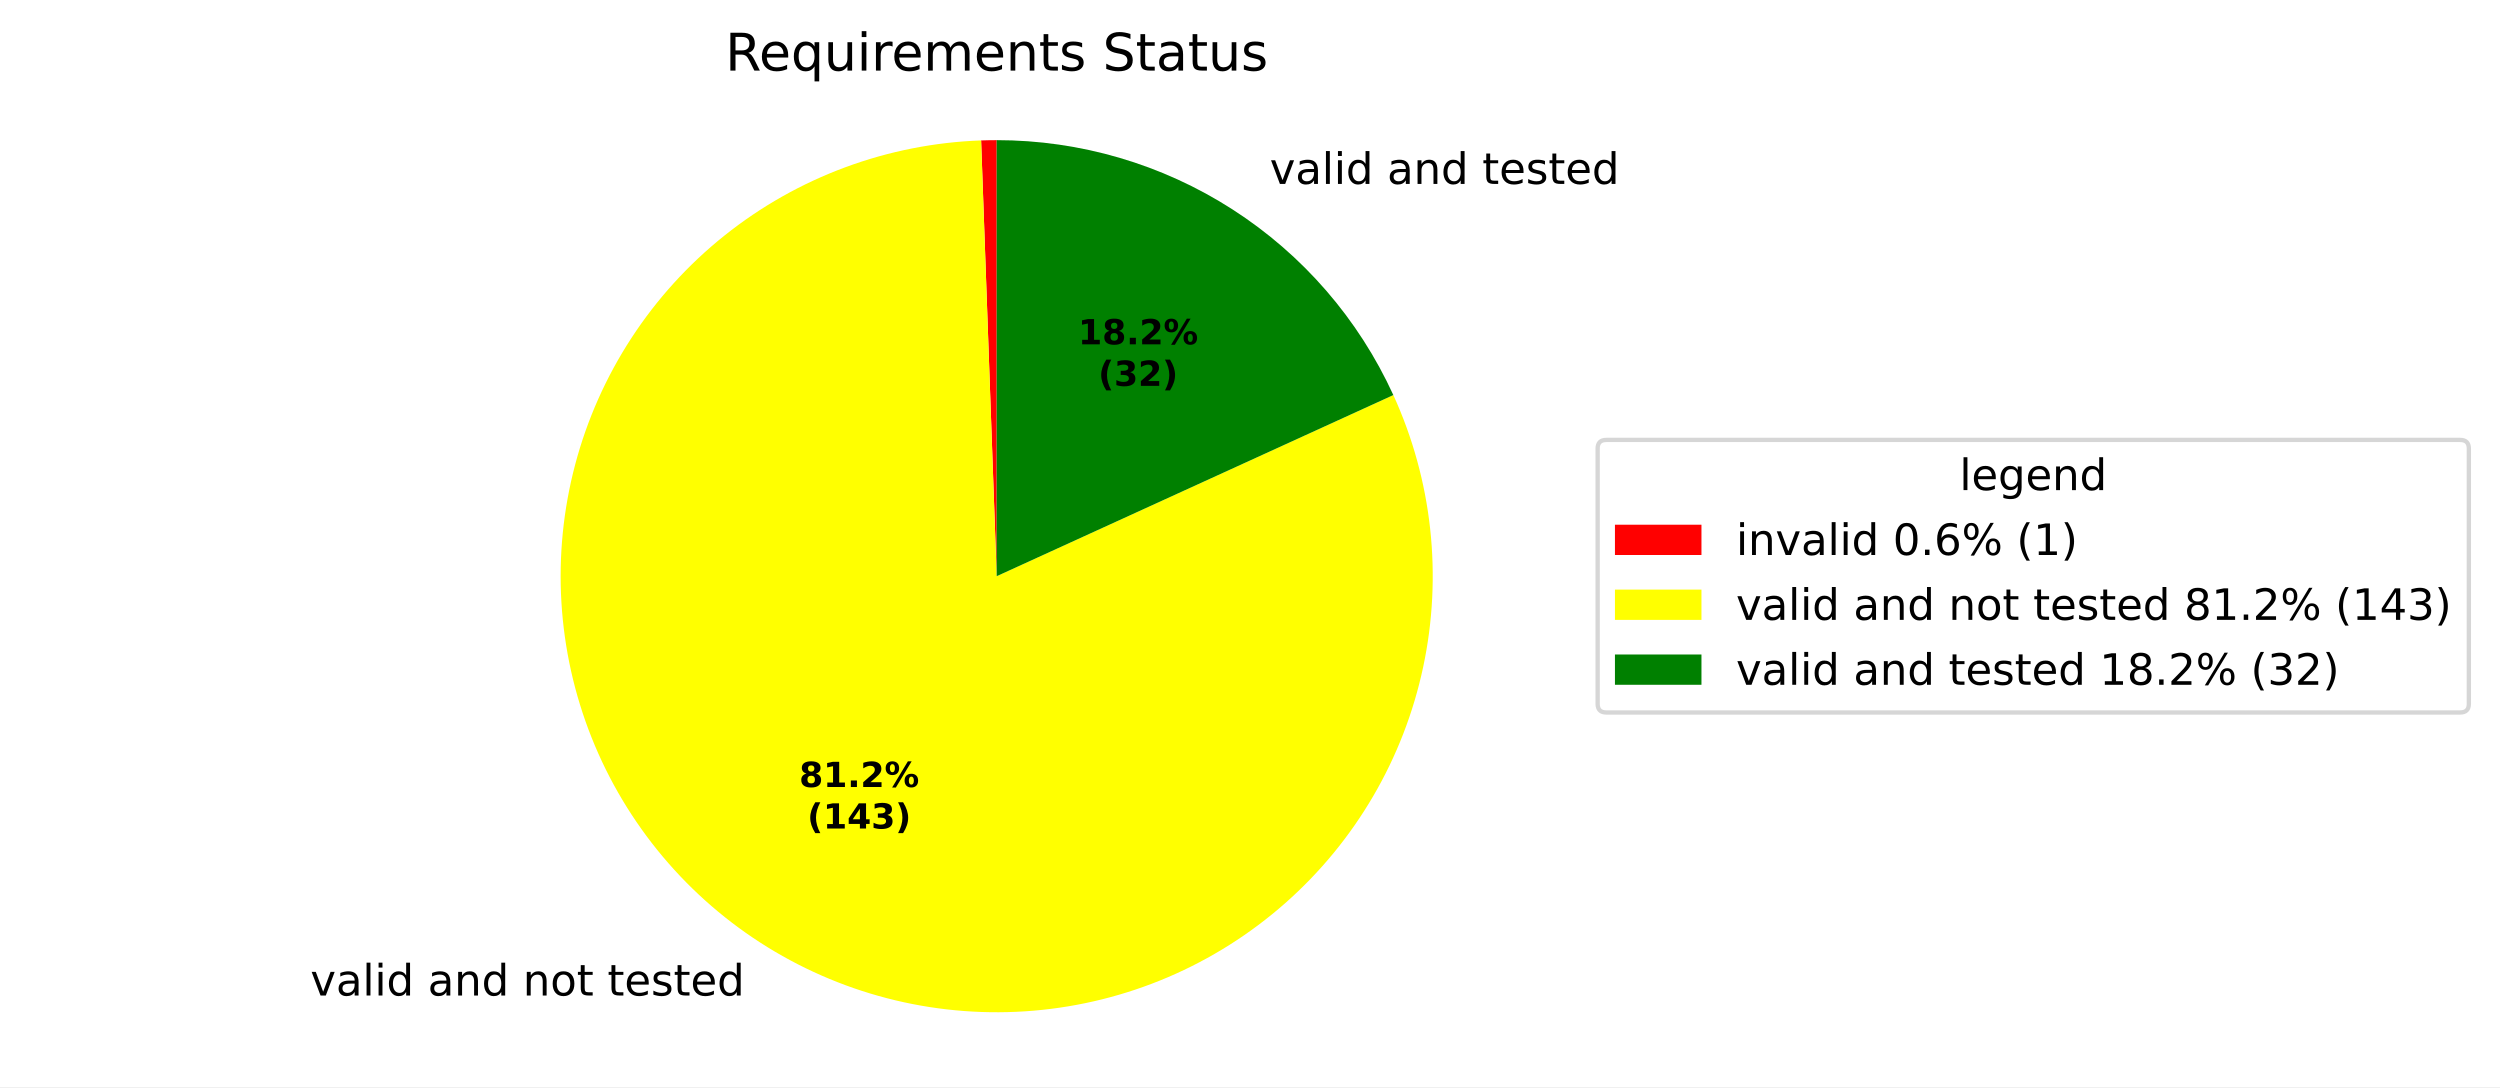
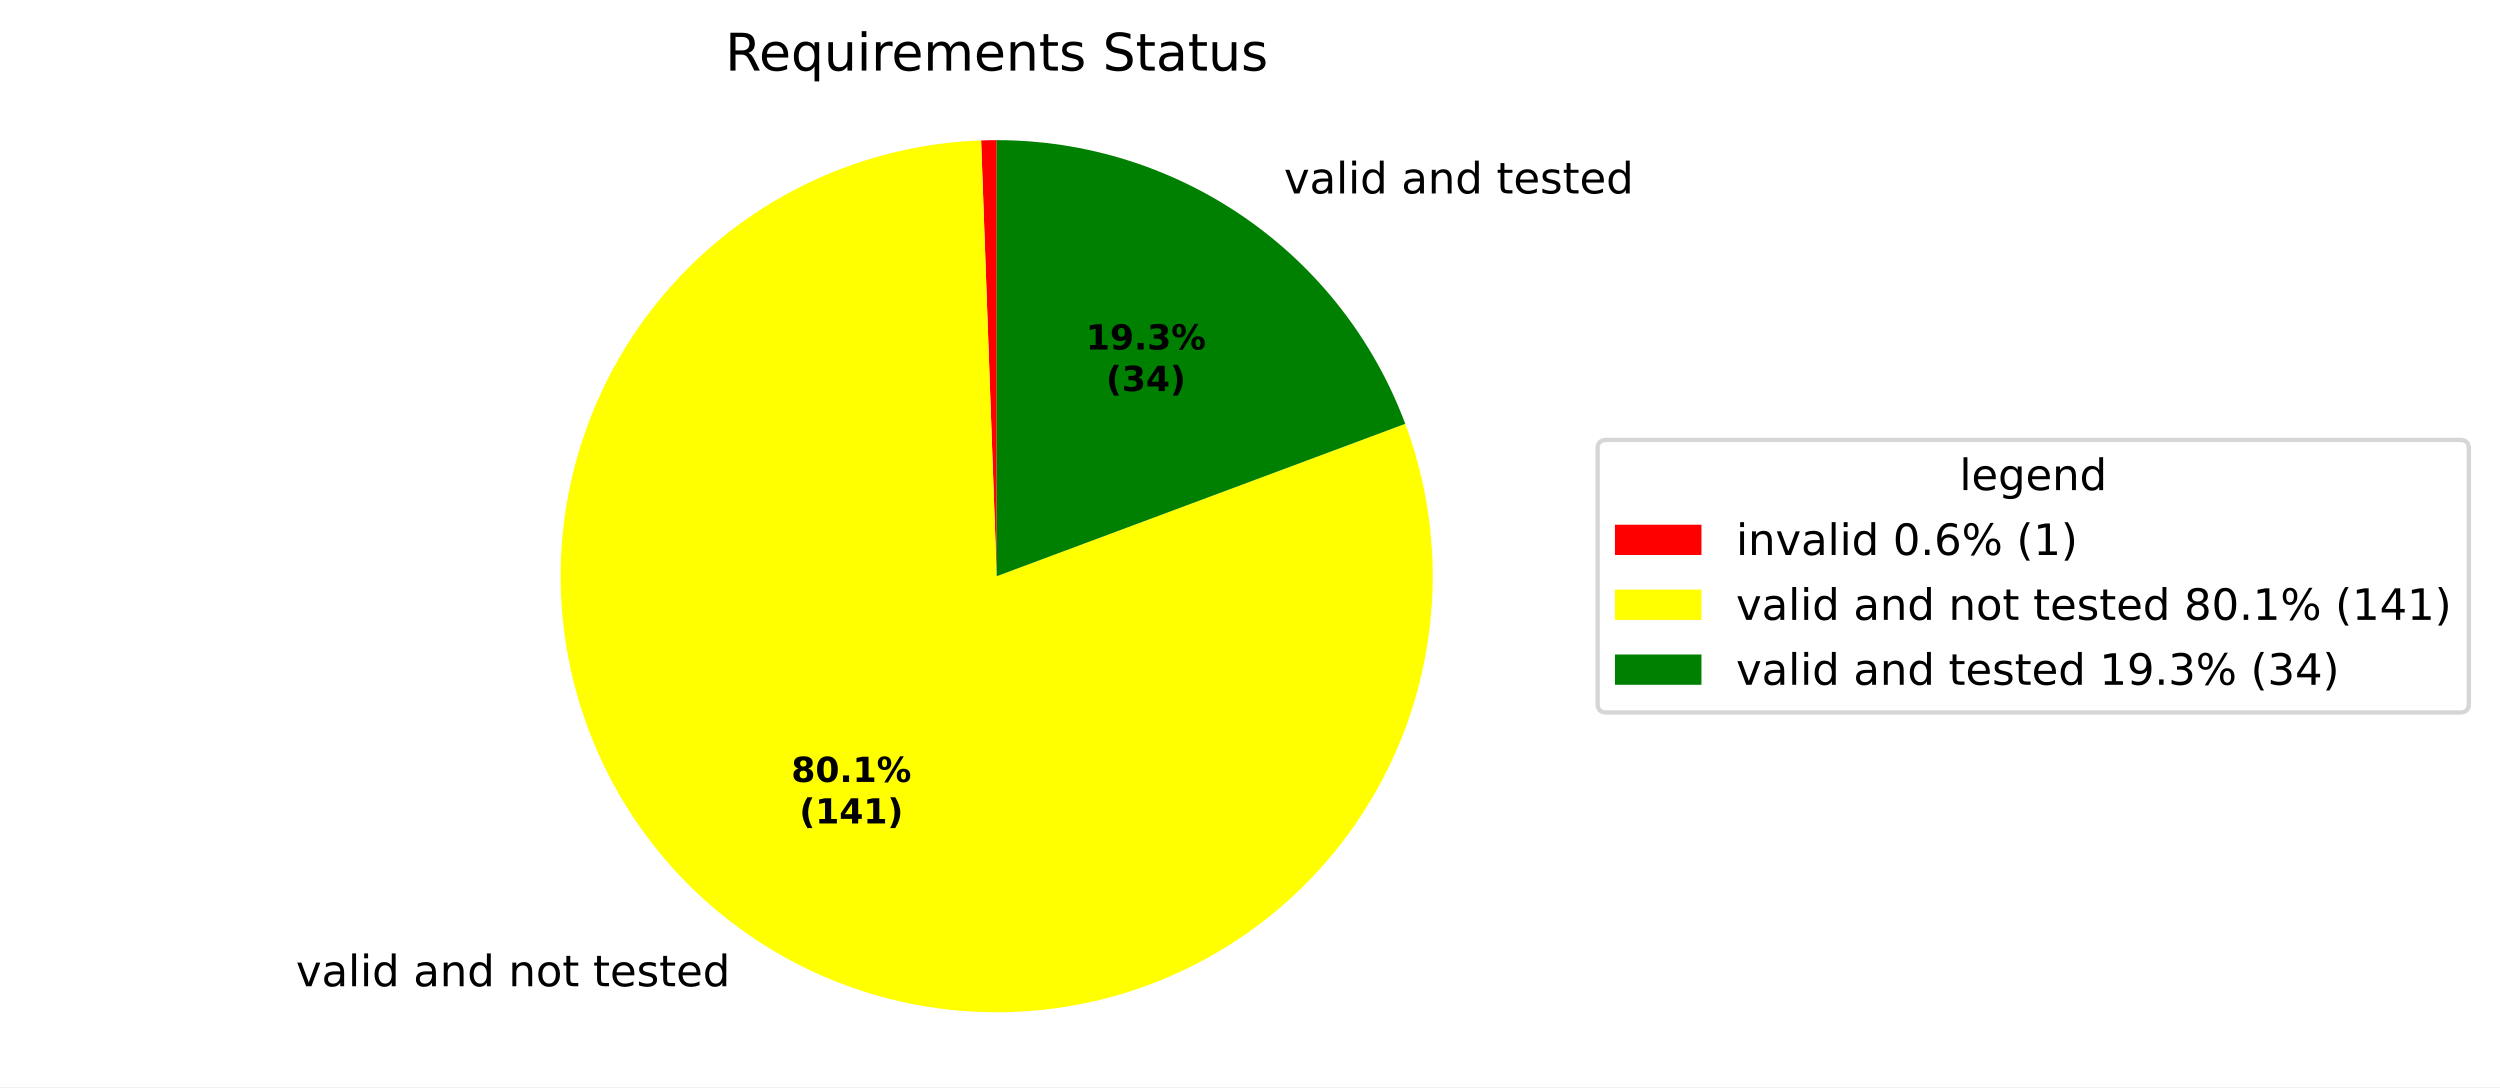
<svg xmlns="http://www.w3.org/2000/svg" xmlns:xlink="http://www.w3.org/1999/xlink" width="577.915pt" height="251.278pt" viewBox="0 0 577.915 251.278" version="1.1">
  <defs>
    <style type="text/css">*{stroke-linejoin: round; stroke-linecap: butt}</style>
  </defs>
  <g id="figure_1">
    <g id="patch_1">
      <path d="M 0 251.278  L 577.915 251.278  L 577.915 0  L 0 0  z " style="fill: #ffffff" />
    </g>
    <g id="axes_1">
      <g id="patch_2">
        <path d="M 230.4 32.398  C 229.8 32.398 229.2 32.403 228.601 32.414  C 228.001 32.425 227.402 32.441 226.802 32.462  L 230.4 133.198  z " style="fill: #ff0000" />
      </g>
      <g id="patch_3">
-         <path d="M 226.802 32.462  C 216.066 32.846 205.459 34.943 195.385 38.675  C 185.31 42.407 175.897 47.726 167.502 54.43  C 159.107 61.133 151.837 69.136 145.968 78.135  C 140.1 87.134 135.707 97.013 132.957 107.399  C 130.208 117.784 129.136 128.543 129.783 139.267  C 130.43 149.991 132.787 160.543 136.765 170.522  C 140.743 180.502 146.291 189.782 153.199 198.01  C 160.107 206.238 168.286 213.31 177.426 218.956  C 186.566 224.602 196.55 228.75 207 231.244  C 217.45 233.738 228.232 234.546 238.936 233.636  C 249.641 232.726 260.132 230.111 270.011 225.889  C 279.89 221.667 289.031 215.893 297.087 208.786  C 305.143 201.678 312.012 193.328 317.432 184.052  C 322.852 174.776 326.754 164.693 328.991 154.185  C 331.228 143.677 331.77 132.879 330.598 122.2  C 329.426 111.52 326.554 101.097 322.091 91.324  L 230.4 133.198  z " style="fill: #ffff00" />
+         <path d="M 226.802 32.462  C 216.216 32.84 205.756 34.885 195.807 38.52  C 185.858 42.155 176.543 47.336 168.208 53.871  C 159.872 60.407 152.618 68.216 146.713 77.01  C 140.809 85.804 136.327 95.474 133.434 105.664  C 130.54 115.853 129.271 126.436 129.673 137.021  C 130.074 147.606 132.142 158.061 135.799 168.002  C 139.457 177.943 144.658 187.246 151.212 195.567  C 157.766 203.889 165.591 211.125 174.399 217.01  C 183.206 222.895 192.886 227.355 203.082 230.226  C 213.278 233.096 223.863 234.342 234.447 233.917  C 245.031 233.492 255.482 231.401 265.415 227.721  C 275.348 224.041 284.639 218.819 292.946 212.247  C 301.253 205.674 308.472 197.833 314.337 189.012  C 320.202 180.192 324.64 170.502 327.488 160.299  C 330.336 150.097 331.558 139.509 331.109 128.926  C 330.661 118.343 328.546 107.897 324.845 97.972  L 230.4 133.198  z " style="fill: #ffff00" />
      </g>
      <g id="patch_4">
-         <path d="M 322.091 91.324  C 314.064 73.749 301.151 58.846 284.897 48.4  C 268.642 37.954 249.722 32.398 230.4 32.398  L 230.4 133.198  z " style="fill: #008000" />
+         <path d="M 324.845 97.972  C 317.664 78.721 304.766 62.117 287.889 50.399  C 271.011 38.681 250.947 32.398 230.4 32.398  L 230.4 133.198  z " style="fill: #008000" />
      </g>
      <g id="matplotlib.axis_1" />
      <g id="matplotlib.axis_2" />
      <g id="text_1">
-         <g transform="translate(68.56885 230.1295) scale(0.1 -0.1)">
+         <g transform="translate(65.239 227.9895) scale(0.1 -0.1)">
          <defs>
            <path id="DejaVuSans-3" transform="scale(0.015625)" />
            <path id="DejaVuSans-59" d="M 191 3500  L 800 3500  L 1894 563  L 2988 3500  L 3597 3500  L 2284 0  L 1503 0  L 191 3500  z " transform="scale(0.015625)" />
            <path id="DejaVuSans-44" d="M 2194 1759  Q 1497 1759 1228 1600  Q 959 1441 959 1056  Q 959 750 1161 570  Q 1363 391 1709 391  Q 2188 391 2477 730  Q 2766 1069 2766 1631  L 2766 1759  L 2194 1759  z M 3341 1997  L 3341 0  L 2766 0  L 2766 531  Q 2569 213 2275 61  Q 1981 -91 1556 -91  Q 1019 -91 701 211  Q 384 513 384 1019  Q 384 1609 779 1909  Q 1175 2209 1959 2209  L 2766 2209  L 2766 2266  Q 2766 2663 2505 2880  Q 2244 3097 1772 3097  Q 1472 3097 1187 3025  Q 903 2953 641 2809  L 641 3341  Q 956 3463 1253 3523  Q 1550 3584 1831 3584  Q 2591 3584 2966 3190  Q 3341 2797 3341 1997  z " transform="scale(0.015625)" />
            <path id="DejaVuSans-4f" d="M 603 4863  L 1178 4863  L 1178 0  L 603 0  L 603 4863  z " transform="scale(0.015625)" />
            <path id="DejaVuSans-4c" d="M 603 3500  L 1178 3500  L 1178 0  L 603 0  L 603 3500  z M 603 4863  L 1178 4863  L 1178 4134  L 603 4134  L 603 4863  z " transform="scale(0.015625)" />
            <path id="DejaVuSans-47" d="M 2906 2969  L 2906 4863  L 3481 4863  L 3481 0  L 2906 0  L 2906 525  Q 2725 213 2448 61  Q 2172 -91 1784 -91  Q 1150 -91 751 415  Q 353 922 353 1747  Q 353 2572 751 3078  Q 1150 3584 1784 3584  Q 2172 3584 2448 3432  Q 2725 3281 2906 2969  z M 947 1747  Q 947 1113 1208 752  Q 1469 391 1925 391  Q 2381 391 2643 752  Q 2906 1113 2906 1747  Q 2906 2381 2643 2742  Q 2381 3103 1925 3103  Q 1469 3103 1208 2742  Q 947 2381 947 1747  z " transform="scale(0.015625)" />
            <path id="DejaVuSans-51" d="M 3513 2113  L 3513 0  L 2938 0  L 2938 2094  Q 2938 2591 2744 2837  Q 2550 3084 2163 3084  Q 1697 3084 1428 2787  Q 1159 2491 1159 1978  L 1159 0  L 581 0  L 581 3500  L 1159 3500  L 1159 2956  Q 1366 3272 1645 3428  Q 1925 3584 2291 3584  Q 2894 3584 3203 3211  Q 3513 2838 3513 2113  z " transform="scale(0.015625)" />
            <path id="DejaVuSans-52" d="M 1959 3097  Q 1497 3097 1228 2736  Q 959 2375 959 1747  Q 959 1119 1226 758  Q 1494 397 1959 397  Q 2419 397 2687 759  Q 2956 1122 2956 1747  Q 2956 2369 2687 2733  Q 2419 3097 1959 3097  z M 1959 3584  Q 2709 3584 3137 3096  Q 3566 2609 3566 1747  Q 3566 888 3137 398  Q 2709 -91 1959 -91  Q 1206 -91 779 398  Q 353 888 353 1747  Q 353 2609 779 3096  Q 1206 3584 1959 3584  z " transform="scale(0.015625)" />
            <path id="DejaVuSans-57" d="M 1172 4494  L 1172 3500  L 2356 3500  L 2356 3053  L 1172 3053  L 1172 1153  Q 1172 725 1289 603  Q 1406 481 1766 481  L 2356 481  L 2356 0  L 1766 0  Q 1100 0 847 248  Q 594 497 594 1153  L 594 3053  L 172 3053  L 172 3500  L 594 3500  L 594 4494  L 1172 4494  z " transform="scale(0.015625)" />
            <path id="DejaVuSans-48" d="M 3597 1894  L 3597 1613  L 953 1613  Q 991 1019 1311 708  Q 1631 397 2203 397  Q 2534 397 2845 478  Q 3156 559 3463 722  L 3463 178  Q 3153 47 2828 -22  Q 2503 -91 2169 -91  Q 1331 -91 842 396  Q 353 884 353 1716  Q 353 2575 817 3079  Q 1281 3584 2069 3584  Q 2775 3584 3186 3129  Q 3597 2675 3597 1894  z M 3022 2063  Q 3016 2534 2758 2815  Q 2500 3097 2075 3097  Q 1594 3097 1305 2825  Q 1016 2553 972 2059  L 3022 2063  z " transform="scale(0.015625)" />
            <path id="DejaVuSans-56" d="M 2834 3397  L 2834 2853  Q 2591 2978 2328 3040  Q 2066 3103 1784 3103  Q 1356 3103 1142 2972  Q 928 2841 928 2578  Q 928 2378 1081 2264  Q 1234 2150 1697 2047  L 1894 2003  Q 2506 1872 2764 1633  Q 3022 1394 3022 966  Q 3022 478 2636 193  Q 2250 -91 1575 -91  Q 1294 -91 989 -36  Q 684 19 347 128  L 347 722  Q 666 556 975 473  Q 1284 391 1588 391  Q 1994 391 2212 530  Q 2431 669 2431 922  Q 2431 1156 2273 1281  Q 2116 1406 1581 1522  L 1381 1569  Q 847 1681 609 1914  Q 372 2147 372 2553  Q 372 3047 722 3315  Q 1072 3584 1716 3584  Q 2034 3584 2315 3537  Q 2597 3491 2834 3397  z " transform="scale(0.015625)" />
          </defs>
          <use xlink:href="#DejaVuSans-3" />
          <use xlink:href="#DejaVuSans-59" transform="translate(31.78125 0)" />
          <use xlink:href="#DejaVuSans-44" transform="translate(90.96875 0)" />
          <use xlink:href="#DejaVuSans-4f" transform="translate(152.25 0)" />
          <use xlink:href="#DejaVuSans-4c" transform="translate(180.0312 0)" />
          <use xlink:href="#DejaVuSans-47" transform="translate(207.8125 0)" />
          <use xlink:href="#DejaVuSans-3" transform="translate(271.2969 0)" />
          <use xlink:href="#DejaVuSans-44" transform="translate(303.0781 0)" />
          <use xlink:href="#DejaVuSans-51" transform="translate(364.3594 0)" />
          <use xlink:href="#DejaVuSans-47" transform="translate(427.7344 0)" />
          <use xlink:href="#DejaVuSans-3" transform="translate(491.2188 0)" />
          <use xlink:href="#DejaVuSans-51" transform="translate(523 0)" />
          <use xlink:href="#DejaVuSans-52" transform="translate(586.375 0)" />
          <use xlink:href="#DejaVuSans-57" transform="translate(647.5625 0)" />
          <use xlink:href="#DejaVuSans-3" transform="translate(686.7656 0)" />
          <use xlink:href="#DejaVuSans-57" transform="translate(718.5469 0)" />
          <use xlink:href="#DejaVuSans-48" transform="translate(757.75 0)" />
          <use xlink:href="#DejaVuSans-56" transform="translate(819.2812 0)" />
          <use xlink:href="#DejaVuSans-57" transform="translate(871.375 0)" />
          <use xlink:href="#DejaVuSans-48" transform="translate(910.5781 0)" />
          <use xlink:href="#DejaVuSans-47" transform="translate(972.1094 0)" />
        </g>
      </g>
      <g id="text_2">
-         <g transform="translate(290.3463 42.51798) scale(0.1 -0.1)">
+         <g transform="translate(293.6374 44.71704) scale(0.1 -0.1)">
          <use xlink:href="#DejaVuSans-3" />
          <use xlink:href="#DejaVuSans-59" transform="translate(31.78125 0)" />
          <use xlink:href="#DejaVuSans-44" transform="translate(90.96875 0)" />
          <use xlink:href="#DejaVuSans-4f" transform="translate(152.25 0)" />
          <use xlink:href="#DejaVuSans-4c" transform="translate(180.0312 0)" />
          <use xlink:href="#DejaVuSans-47" transform="translate(207.8125 0)" />
          <use xlink:href="#DejaVuSans-3" transform="translate(271.2969 0)" />
          <use xlink:href="#DejaVuSans-44" transform="translate(303.0781 0)" />
          <use xlink:href="#DejaVuSans-51" transform="translate(364.3594 0)" />
          <use xlink:href="#DejaVuSans-47" transform="translate(427.7344 0)" />
          <use xlink:href="#DejaVuSans-3" transform="translate(491.2188 0)" />
          <use xlink:href="#DejaVuSans-57" transform="translate(523 0)" />
          <use xlink:href="#DejaVuSans-48" transform="translate(562.2031 0)" />
          <use xlink:href="#DejaVuSans-56" transform="translate(623.7344 0)" />
          <use xlink:href="#DejaVuSans-57" transform="translate(675.8281 0)" />
          <use xlink:href="#DejaVuSans-48" transform="translate(715.0312 0)" />
          <use xlink:href="#DejaVuSans-47" transform="translate(776.5625 0)" />
        </g>
      </g>
      <g id="text_3">
-         <g transform="translate(184.7385 181.93) scale(0.08 -0.08)">
+         <g transform="translate(182.9222 180.7628) scale(0.08 -0.08)">
          <defs>
            <path id="DejaVuSans-Bold-1b" d="M 2228 2088  Q 1891 2088 1709 1903  Q 1528 1719 1528 1375  Q 1528 1031 1709 848  Q 1891 666 2228 666  Q 2563 666 2741 848  Q 2919 1031 2919 1375  Q 2919 1722 2741 1905  Q 2563 2088 2228 2088  z M 1350 2484  Q 925 2613 709 2878  Q 494 3144 494 3541  Q 494 4131 934 4440  Q 1375 4750 2228 4750  Q 3075 4750 3515 4442  Q 3956 4134 3956 3541  Q 3956 3144 3739 2878  Q 3522 2613 3097 2484  Q 3572 2353 3814 2058  Q 4056 1763 4056 1313  Q 4056 619 3595 264  Q 3134 -91 2228 -91  Q 1319 -91 855 264  Q 391 619 391 1313  Q 391 1763 633 2058  Q 875 2353 1350 2484  z M 1631 3419  Q 1631 3141 1786 2991  Q 1941 2841 2228 2841  Q 2509 2841 2662 2991  Q 2816 3141 2816 3419  Q 2816 3697 2662 3845  Q 2509 3994 2228 3994  Q 1941 3994 1786 3844  Q 1631 3694 1631 3419  z " transform="scale(0.015625)" />
+             <path id="DejaVuSans-Bold-13" d="M 2944 2338  Q 2944 3213 2780 3570  Q 2616 3928 2228 3928  Q 1841 3928 1675 3570  Q 1509 3213 1509 2338  Q 1509 1453 1675 1090  Q 1841 728 2228 728  Q 2613 728 2778 1090  Q 2944 1453 2944 2338  z M 4147 2328  Q 4147 1169 3647 539  Q 3147 -91 2228 -91  Q 1306 -91 806 539  Q 306 1169 306 2328  Q 306 3491 806 4120  Q 1306 4750 2228 4750  Q 3147 4750 3647 4120  Q 4147 3491 4147 2328  z " transform="scale(0.015625)" />
+             <path id="DejaVuSans-Bold-11" d="M 653 1209  L 1778 1209  L 1778 0  L 653 0  L 653 1209  z " transform="scale(0.015625)" />
            <path id="DejaVuSans-Bold-14" d="M 750 831  L 1813 831  L 1813 3847  L 722 3622  L 722 4441  L 1806 4666  L 2950 4666  L 2950 831  L 4013 831  L 4013 0  L 750 0  L 750 831  z " transform="scale(0.015625)" />
-             <path id="DejaVuSans-Bold-11" d="M 653 1209  L 1778 1209  L 1778 0  L 653 0  L 653 1209  z " transform="scale(0.015625)" />
-             <path id="DejaVuSans-Bold-15" d="M 1844 884  L 3897 884  L 3897 0  L 506 0  L 506 884  L 2209 2388  Q 2438 2594 2547 2791  Q 2656 2988 2656 3200  Q 2656 3528 2436 3728  Q 2216 3928 1850 3928  Q 1569 3928 1234 3808  Q 900 3688 519 3450  L 519 4475  Q 925 4609 1322 4679  Q 1719 4750 2100 4750  Q 2938 4750 3402 4381  Q 3866 4013 3866 3353  Q 3866 2972 3669 2642  Q 3472 2313 2841 1759  L 1844 884  z " transform="scale(0.015625)" />
            <path id="DejaVuSans-Bold-8" d="M 4959 1925  Q 4738 1925 4616 1733  Q 4494 1541 4494 1184  Q 4494 825 4614 633  Q 4734 441 4959 441  Q 5184 441 5303 633  Q 5422 825 5422 1184  Q 5422 1541 5301 1733  Q 5181 1925 4959 1925  z M 4959 2450  Q 5541 2450 5875 2112  Q 6209 1775 6209 1184  Q 6209 594 5875 251  Q 5541 -91 4959 -91  Q 4378 -91 4042 251  Q 3706 594 3706 1184  Q 3706 1772 4042 2111  Q 4378 2450 4959 2450  z M 2094 -91  L 1403 -91  L 4319 4750  L 5013 4750  L 2094 -91  z M 1453 4750  Q 2034 4750 2367 4411  Q 2700 4072 2700 3481  Q 2700 2891 2367 2550  Q 2034 2209 1453 2209  Q 872 2209 539 2550  Q 206 2891 206 3481  Q 206 4072 539 4411  Q 872 4750 1453 4750  z M 1453 4225  Q 1228 4225 1106 4031  Q 984 3838 984 3481  Q 984 3122 1106 2926  Q 1228 2731 1453 2731  Q 1678 2731 1798 2926  Q 1919 3122 1919 3481  Q 1919 3838 1797 4031  Q 1675 4225 1453 4225  z " transform="scale(0.015625)" />
          </defs>
          <use xlink:href="#DejaVuSans-Bold-1b" />
-           <use xlink:href="#DejaVuSans-Bold-14" transform="translate(69.57812 0)" />
+           <use xlink:href="#DejaVuSans-Bold-13" transform="translate(69.57812 0)" />
          <use xlink:href="#DejaVuSans-Bold-11" transform="translate(139.1562 0)" />
-           <use xlink:href="#DejaVuSans-Bold-15" transform="translate(177.1406 0)" />
+           <use xlink:href="#DejaVuSans-Bold-14" transform="translate(177.1406 0)" />
          <use xlink:href="#DejaVuSans-Bold-8" transform="translate(246.7188 0)" />
        </g>
-         <g transform="translate(186.6098 191.5316) scale(0.08 -0.08)">
+         <g transform="translate(184.7935 190.3643) scale(0.08 -0.08)">
          <defs>
            <path id="DejaVuSans-Bold-b" d="M 2413 -844  L 1484 -844  Q 1006 -72 778 623  Q 550 1319 550 2003  Q 550 2688 779 3389  Q 1009 4091 1484 4856  L 2413 4856  Q 2013 4116 1813 3408  Q 1613 2700 1613 2009  Q 1613 1319 1811 609  Q 2009 -100 2413 -844  z " transform="scale(0.015625)" />
            <path id="DejaVuSans-Bold-17" d="M 2356 3675  L 1038 1722  L 2356 1722  L 2356 3675  z M 2156 4666  L 3494 4666  L 3494 1722  L 4159 1722  L 4159 850  L 3494 850  L 3494 0  L 2356 0  L 2356 850  L 288 850  L 288 1881  L 2156 4666  z " transform="scale(0.015625)" />
-             <path id="DejaVuSans-Bold-16" d="M 2981 2516  Q 3453 2394 3698 2092  Q 3944 1791 3944 1325  Q 3944 631 3412 270  Q 2881 -91 1863 -91  Q 1503 -91 1142 -33  Q 781 25 428 141  L 428 1069  Q 766 900 1098 814  Q 1431 728 1753 728  Q 2231 728 2486 893  Q 2741 1059 2741 1369  Q 2741 1688 2480 1852  Q 2219 2016 1709 2016  L 1228 2016  L 1228 2791  L 1734 2791  Q 2188 2791 2409 2933  Q 2631 3075 2631 3366  Q 2631 3634 2415 3781  Q 2200 3928 1806 3928  Q 1516 3928 1219 3862  Q 922 3797 628 3669  L 628 4550  Q 984 4650 1334 4700  Q 1684 4750 2022 4750  Q 2931 4750 3382 4451  Q 3834 4153 3834 3553  Q 3834 3144 3618 2883  Q 3403 2622 2981 2516  z " transform="scale(0.015625)" />
            <path id="DejaVuSans-Bold-c" d="M 513 -844  Q 913 -100 1113 609  Q 1313 1319 1313 2009  Q 1313 2700 1113 3408  Q 913 4116 513 4856  L 1441 4856  Q 1916 4091 2145 3389  Q 2375 2688 2375 2003  Q 2375 1319 2147 623  Q 1919 -72 1441 -844  L 513 -844  z " transform="scale(0.015625)" />
          </defs>
          <use xlink:href="#DejaVuSans-Bold-b" />
          <use xlink:href="#DejaVuSans-Bold-14" transform="translate(45.70312 0)" />
          <use xlink:href="#DejaVuSans-Bold-17" transform="translate(115.2812 0)" />
-           <use xlink:href="#DejaVuSans-Bold-16" transform="translate(184.8594 0)" />
+           <use xlink:href="#DejaVuSans-Bold-14" transform="translate(184.8594 0)" />
          <use xlink:href="#DejaVuSans-Bold-c" transform="translate(254.4375 0)" />
        </g>
      </g>
      <g id="text_4">
-         <g transform="translate(249.2211 79.59646) scale(0.08 -0.08)">
+         <g transform="translate(251.0162 80.79594) scale(0.08 -0.08)">
+           <defs>
+             <path id="DejaVuSans-Bold-1c" d="M 641 103  L 641 966  Q 928 831 1190 764  Q 1453 697 1709 697  Q 2247 697 2547 995  Q 2847 1294 2900 1881  Q 2688 1725 2447 1647  Q 2206 1569 1925 1569  Q 1209 1569 770 1986  Q 331 2403 331 3084  Q 331 3838 820 4291  Q 1309 4744 2131 4744  Q 3044 4744 3544 4128  Q 4044 3513 4044 2388  Q 4044 1231 3459 570  Q 2875 -91 1856 -91  Q 1528 -91 1228 -42  Q 928 6 641 103  z M 2125 2350  Q 2441 2350 2600 2554  Q 2759 2759 2759 3169  Q 2759 3575 2600 3781  Q 2441 3988 2125 3988  Q 1809 3988 1650 3781  Q 1491 3575 1491 3169  Q 1491 2759 1650 2554  Q 1809 2350 2125 2350  z " transform="scale(0.015625)" />
+             <path id="DejaVuSans-Bold-16" d="M 2981 2516  Q 3453 2394 3698 2092  Q 3944 1791 3944 1325  Q 3944 631 3412 270  Q 2881 -91 1863 -91  Q 1503 -91 1142 -33  Q 781 25 428 141  L 428 1069  Q 766 900 1098 814  Q 1431 728 1753 728  Q 2231 728 2486 893  Q 2741 1059 2741 1369  Q 2741 1688 2480 1852  Q 2219 2016 1709 2016  L 1228 2016  L 1228 2791  L 1734 2791  Q 2188 2791 2409 2933  Q 2631 3075 2631 3366  Q 2631 3634 2415 3781  Q 2200 3928 1806 3928  Q 1516 3928 1219 3862  Q 922 3797 628 3669  L 628 4550  Q 984 4650 1334 4700  Q 1684 4750 2022 4750  Q 2931 4750 3382 4451  Q 3834 4153 3834 3553  Q 3834 3144 3618 2883  Q 3403 2622 2981 2516  z " transform="scale(0.015625)" />
+           </defs>
          <use xlink:href="#DejaVuSans-Bold-14" />
-           <use xlink:href="#DejaVuSans-Bold-1b" transform="translate(69.57812 0)" />
+           <use xlink:href="#DejaVuSans-Bold-1c" transform="translate(69.57812 0)" />
          <use xlink:href="#DejaVuSans-Bold-11" transform="translate(139.1562 0)" />
-           <use xlink:href="#DejaVuSans-Bold-15" transform="translate(177.1406 0)" />
+           <use xlink:href="#DejaVuSans-Bold-16" transform="translate(177.1406 0)" />
          <use xlink:href="#DejaVuSans-Bold-8" transform="translate(246.7188 0)" />
        </g>
-         <g transform="translate(253.8755 89.19802) scale(0.08 -0.08)">
+         <g transform="translate(255.6706 90.3975) scale(0.08 -0.08)">
          <use xlink:href="#DejaVuSans-Bold-b" />
          <use xlink:href="#DejaVuSans-Bold-16" transform="translate(45.70312 0)" />
-           <use xlink:href="#DejaVuSans-Bold-15" transform="translate(115.2812 0)" />
+           <use xlink:href="#DejaVuSans-Bold-17" transform="translate(115.2812 0)" />
          <use xlink:href="#DejaVuSans-Bold-c" transform="translate(184.8594 0)" />
        </g>
      </g>
      <g id="text_5">
        <g transform="translate(167.6616 16.31812) scale(0.12 -0.12)">
          <defs>
            <path id="DejaVuSans-35" d="M 2841 2188  Q 3044 2119 3236 1894  Q 3428 1669 3622 1275  L 4263 0  L 3584 0  L 2988 1197  Q 2756 1666 2539 1819  Q 2322 1972 1947 1972  L 1259 1972  L 1259 0  L 628 0  L 628 4666  L 2053 4666  Q 2853 4666 3247 4331  Q 3641 3997 3641 3322  Q 3641 2881 3436 2590  Q 3231 2300 2841 2188  z M 1259 4147  L 1259 2491  L 2053 2491  Q 2509 2491 2742 2702  Q 2975 2913 2975 3322  Q 2975 3731 2742 3939  Q 2509 4147 2053 4147  L 1259 4147  z " transform="scale(0.015625)" />
            <path id="DejaVuSans-54" d="M 947 1747  Q 947 1113 1208 752  Q 1469 391 1925 391  Q 2381 391 2643 752  Q 2906 1113 2906 1747  Q 2906 2381 2643 2742  Q 2381 3103 1925 3103  Q 1469 3103 1208 2742  Q 947 2381 947 1747  z M 2906 525  Q 2725 213 2448 61  Q 2172 -91 1784 -91  Q 1150 -91 751 415  Q 353 922 353 1747  Q 353 2572 751 3078  Q 1150 3584 1784 3584  Q 2172 3584 2448 3432  Q 2725 3281 2906 2969  L 2906 3500  L 3481 3500  L 3481 -1331  L 2906 -1331  L 2906 525  z " transform="scale(0.015625)" />
            <path id="DejaVuSans-58" d="M 544 1381  L 544 3500  L 1119 3500  L 1119 1403  Q 1119 906 1312 657  Q 1506 409 1894 409  Q 2359 409 2629 706  Q 2900 1003 2900 1516  L 2900 3500  L 3475 3500  L 3475 0  L 2900 0  L 2900 538  Q 2691 219 2414 64  Q 2138 -91 1772 -91  Q 1169 -91 856 284  Q 544 659 544 1381  z M 1991 3584  L 1991 3584  z " transform="scale(0.015625)" />
            <path id="DejaVuSans-55" d="M 2631 2963  Q 2534 3019 2420 3045  Q 2306 3072 2169 3072  Q 1681 3072 1420 2755  Q 1159 2438 1159 1844  L 1159 0  L 581 0  L 581 3500  L 1159 3500  L 1159 2956  Q 1341 3275 1631 3429  Q 1922 3584 2338 3584  Q 2397 3584 2469 3576  Q 2541 3569 2628 3553  L 2631 2963  z " transform="scale(0.015625)" />
            <path id="DejaVuSans-50" d="M 3328 2828  Q 3544 3216 3844 3400  Q 4144 3584 4550 3584  Q 5097 3584 5394 3201  Q 5691 2819 5691 2113  L 5691 0  L 5113 0  L 5113 2094  Q 5113 2597 4934 2840  Q 4756 3084 4391 3084  Q 3944 3084 3684 2787  Q 3425 2491 3425 1978  L 3425 0  L 2847 0  L 2847 2094  Q 2847 2600 2669 2842  Q 2491 3084 2119 3084  Q 1678 3084 1418 2786  Q 1159 2488 1159 1978  L 1159 0  L 581 0  L 581 3500  L 1159 3500  L 1159 2956  Q 1356 3278 1631 3431  Q 1906 3584 2284 3584  Q 2666 3584 2933 3390  Q 3200 3197 3328 2828  z " transform="scale(0.015625)" />
            <path id="DejaVuSans-36" d="M 3425 4513  L 3425 3897  Q 3066 4069 2747 4153  Q 2428 4238 2131 4238  Q 1616 4238 1336 4038  Q 1056 3838 1056 3469  Q 1056 3159 1242 3001  Q 1428 2844 1947 2747  L 2328 2669  Q 3034 2534 3370 2195  Q 3706 1856 3706 1288  Q 3706 609 3251 259  Q 2797 -91 1919 -91  Q 1588 -91 1214 -16  Q 841 59 441 206  L 441 856  Q 825 641 1194 531  Q 1563 422 1919 422  Q 2459 422 2753 634  Q 3047 847 3047 1241  Q 3047 1584 2836 1778  Q 2625 1972 2144 2069  L 1759 2144  Q 1053 2284 737 2584  Q 422 2884 422 3419  Q 422 4038 858 4394  Q 1294 4750 2059 4750  Q 2388 4750 2728 4690  Q 3069 4631 3425 4513  z " transform="scale(0.015625)" />
          </defs>
          <use xlink:href="#DejaVuSans-35" />
          <use xlink:href="#DejaVuSans-48" transform="translate(65 0)" />
          <use xlink:href="#DejaVuSans-54" transform="translate(126.5312 0)" />
          <use xlink:href="#DejaVuSans-58" transform="translate(190.0156 0)" />
          <use xlink:href="#DejaVuSans-4c" transform="translate(253.3906 0)" />
          <use xlink:href="#DejaVuSans-55" transform="translate(281.1719 0)" />
          <use xlink:href="#DejaVuSans-48" transform="translate(320.0781 0)" />
          <use xlink:href="#DejaVuSans-50" transform="translate(381.6094 0)" />
          <use xlink:href="#DejaVuSans-48" transform="translate(479.0156 0)" />
          <use xlink:href="#DejaVuSans-51" transform="translate(540.5469 0)" />
          <use xlink:href="#DejaVuSans-57" transform="translate(603.9219 0)" />
          <use xlink:href="#DejaVuSans-56" transform="translate(643.125 0)" />
          <use xlink:href="#DejaVuSans-3" transform="translate(695.2188 0)" />
          <use xlink:href="#DejaVuSans-36" transform="translate(727 0)" />
          <use xlink:href="#DejaVuSans-57" transform="translate(790.4844 0)" />
          <use xlink:href="#DejaVuSans-44" transform="translate(829.6875 0)" />
          <use xlink:href="#DejaVuSans-57" transform="translate(890.9688 0)" />
          <use xlink:href="#DejaVuSans-58" transform="translate(930.1719 0)" />
          <use xlink:href="#DejaVuSans-56" transform="translate(993.5469 0)" />
        </g>
      </g>
      <g id="legend_1">
        <g id="patch_5">
          <path d="M 371.32 164.7  L 568.715 164.7  Q 570.715 164.7 570.715 162.7  L 570.715 103.697  Q 570.715 101.697 568.715 101.697  L 371.32 101.697  Q 369.32 101.697 369.32 103.697  L 369.32 162.7  Q 369.32 164.7 371.32 164.7  z " style="fill: #ffffff; opacity: 0.8; stroke: #cccccc; stroke-linejoin: miter" />
        </g>
        <g id="text_6">
          <g transform="translate(452.9583 113.295) scale(0.1 -0.1)">
            <defs>
              <path id="DejaVuSans-4a" d="M 2906 1791  Q 2906 2416 2648 2759  Q 2391 3103 1925 3103  Q 1463 3103 1205 2759  Q 947 2416 947 1791  Q 947 1169 1205 825  Q 1463 481 1925 481  Q 2391 481 2648 825  Q 2906 1169 2906 1791  z M 3481 434  Q 3481 -459 3084 -895  Q 2688 -1331 1869 -1331  Q 1566 -1331 1297 -1286  Q 1028 -1241 775 -1147  L 775 -588  Q 1028 -725 1275 -790  Q 1522 -856 1778 -856  Q 2344 -856 2625 -561  Q 2906 -266 2906 331  L 2906 616  Q 2728 306 2450 153  Q 2172 0 1784 0  Q 1141 0 747 490  Q 353 981 353 1791  Q 353 2603 747 3093  Q 1141 3584 1784 3584  Q 2172 3584 2450 3431  Q 2728 3278 2906 2969  L 2906 3500  L 3481 3500  L 3481 434  z " transform="scale(0.015625)" />
            </defs>
            <use xlink:href="#DejaVuSans-4f" />
            <use xlink:href="#DejaVuSans-48" transform="translate(27.78125 0)" />
            <use xlink:href="#DejaVuSans-4a" transform="translate(89.3125 0)" />
            <use xlink:href="#DejaVuSans-48" transform="translate(152.7969 0)" />
            <use xlink:href="#DejaVuSans-51" transform="translate(214.3281 0)" />
            <use xlink:href="#DejaVuSans-47" transform="translate(277.7031 0)" />
          </g>
        </g>
        <g id="patch_6">
          <path d="M 373.32 128.296  L 393.32 128.296  L 393.32 121.296  L 373.32 121.296  z " style="fill: #ff0000" />
        </g>
        <g id="text_7">
          <g transform="translate(401.32 128.2958) scale(0.1 -0.1)">
            <defs>
              <path id="DejaVuSans-13" d="M 2034 4250  Q 1547 4250 1301 3770  Q 1056 3291 1056 2328  Q 1056 1369 1301 889  Q 1547 409 2034 409  Q 2525 409 2770 889  Q 3016 1369 3016 2328  Q 3016 3291 2770 3770  Q 2525 4250 2034 4250  z M 2034 4750  Q 2819 4750 3233 4129  Q 3647 3509 3647 2328  Q 3647 1150 3233 529  Q 2819 -91 2034 -91  Q 1250 -91 836 529  Q 422 1150 422 2328  Q 422 3509 836 4129  Q 1250 4750 2034 4750  z " transform="scale(0.015625)" />
              <path id="DejaVuSans-11" d="M 684 794  L 1344 794  L 1344 0  L 684 0  L 684 794  z " transform="scale(0.015625)" />
              <path id="DejaVuSans-19" d="M 2113 2584  Q 1688 2584 1439 2293  Q 1191 2003 1191 1497  Q 1191 994 1439 701  Q 1688 409 2113 409  Q 2538 409 2786 701  Q 3034 994 3034 1497  Q 3034 2003 2786 2293  Q 2538 2584 2113 2584  z M 3366 4563  L 3366 3988  Q 3128 4100 2886 4159  Q 2644 4219 2406 4219  Q 1781 4219 1451 3797  Q 1122 3375 1075 2522  Q 1259 2794 1537 2939  Q 1816 3084 2150 3084  Q 2853 3084 3261 2657  Q 3669 2231 3669 1497  Q 3669 778 3244 343  Q 2819 -91 2113 -91  Q 1303 -91 875 529  Q 447 1150 447 2328  Q 447 3434 972 4092  Q 1497 4750 2381 4750  Q 2619 4750 2861 4703  Q 3103 4656 3366 4563  z " transform="scale(0.015625)" />
              <path id="DejaVuSans-8" d="M 4653 2053  Q 4381 2053 4226 1822  Q 4072 1591 4072 1178  Q 4072 772 4226 539  Q 4381 306 4653 306  Q 4919 306 5073 539  Q 5228 772 5228 1178  Q 5228 1588 5073 1820  Q 4919 2053 4653 2053  z M 4653 2450  Q 5147 2450 5437 2106  Q 5728 1763 5728 1178  Q 5728 594 5436 251  Q 5144 -91 4653 -91  Q 4153 -91 3862 251  Q 3572 594 3572 1178  Q 3572 1766 3864 2108  Q 4156 2450 4653 2450  z M 1428 4353  Q 1159 4353 1004 4120  Q 850 3888 850 3481  Q 850 3069 1003 2837  Q 1156 2606 1428 2606  Q 1700 2606 1854 2837  Q 2009 3069 2009 3481  Q 2009 3884 1853 4118  Q 1697 4353 1428 4353  z M 4250 4750  L 4750 4750  L 1831 -91  L 1331 -91  L 4250 4750  z M 1428 4750  Q 1922 4750 2215 4408  Q 2509 4066 2509 3481  Q 2509 2891 2217 2550  Q 1925 2209 1428 2209  Q 931 2209 642 2551  Q 353 2894 353 3481  Q 353 4063 643 4406  Q 934 4750 1428 4750  z " transform="scale(0.015625)" />
              <path id="DejaVuSans-b" d="M 1984 4856  Q 1566 4138 1362 3434  Q 1159 2731 1159 2009  Q 1159 1288 1364 580  Q 1569 -128 1984 -844  L 1484 -844  Q 1016 -109 783 600  Q 550 1309 550 2009  Q 550 2706 781 3412  Q 1013 4119 1484 4856  L 1984 4856  z " transform="scale(0.015625)" />
              <path id="DejaVuSans-14" d="M 794 531  L 1825 531  L 1825 4091  L 703 3866  L 703 4441  L 1819 4666  L 2450 4666  L 2450 531  L 3481 531  L 3481 0  L 794 0  L 794 531  z " transform="scale(0.015625)" />
              <path id="DejaVuSans-c" d="M 513 4856  L 1013 4856  Q 1481 4119 1714 3412  Q 1947 2706 1947 2009  Q 1947 1309 1714 600  Q 1481 -109 1013 -844  L 513 -844  Q 928 -128 1133 580  Q 1338 1288 1338 2009  Q 1338 2731 1133 3434  Q 928 4138 513 4856  z " transform="scale(0.015625)" />
            </defs>
            <use xlink:href="#DejaVuSans-4c" />
            <use xlink:href="#DejaVuSans-51" transform="translate(27.78125 0)" />
            <use xlink:href="#DejaVuSans-59" transform="translate(91.15625 0)" />
            <use xlink:href="#DejaVuSans-44" transform="translate(150.3438 0)" />
            <use xlink:href="#DejaVuSans-4f" transform="translate(211.625 0)" />
            <use xlink:href="#DejaVuSans-4c" transform="translate(239.4062 0)" />
            <use xlink:href="#DejaVuSans-47" transform="translate(267.1875 0)" />
            <use xlink:href="#DejaVuSans-3" transform="translate(330.6719 0)" />
            <use xlink:href="#DejaVuSans-13" transform="translate(362.4531 0)" />
            <use xlink:href="#DejaVuSans-11" transform="translate(426.0781 0)" />
            <use xlink:href="#DejaVuSans-19" transform="translate(457.8594 0)" />
            <use xlink:href="#DejaVuSans-8" transform="translate(521.4844 0)" />
            <use xlink:href="#DejaVuSans-3" transform="translate(616.5 0)" />
            <use xlink:href="#DejaVuSans-b" transform="translate(648.2812 0)" />
            <use xlink:href="#DejaVuSans-14" transform="translate(687.2969 0)" />
            <use xlink:href="#DejaVuSans-c" transform="translate(750.9219 0)" />
          </g>
        </g>
        <g id="patch_7">
          <path d="M 373.32 143.297  L 393.32 143.297  L 393.32 136.297  L 373.32 136.297  z " style="fill: #ffff00" />
        </g>
        <g id="text_8">
          <g transform="translate(401.32 143.2966) scale(0.1 -0.1)">
            <defs>
              <path id="DejaVuSans-1b" d="M 2034 2216  Q 1584 2216 1326 1975  Q 1069 1734 1069 1313  Q 1069 891 1326 650  Q 1584 409 2034 409  Q 2484 409 2743 651  Q 3003 894 3003 1313  Q 3003 1734 2745 1975  Q 2488 2216 2034 2216  z M 1403 2484  Q 997 2584 770 2862  Q 544 3141 544 3541  Q 544 4100 942 4425  Q 1341 4750 2034 4750  Q 2731 4750 3128 4425  Q 3525 4100 3525 3541  Q 3525 3141 3298 2862  Q 3072 2584 2669 2484  Q 3125 2378 3379 2068  Q 3634 1759 3634 1313  Q 3634 634 3220 271  Q 2806 -91 2034 -91  Q 1263 -91 848 271  Q 434 634 434 1313  Q 434 1759 690 2068  Q 947 2378 1403 2484  z M 1172 3481  Q 1172 3119 1398 2916  Q 1625 2713 2034 2713  Q 2441 2713 2670 2916  Q 2900 3119 2900 3481  Q 2900 3844 2670 4047  Q 2441 4250 2034 4250  Q 1625 4250 1398 4047  Q 1172 3844 1172 3481  z " transform="scale(0.015625)" />
-               <path id="DejaVuSans-15" d="M 1228 531  L 3431 531  L 3431 0  L 469 0  L 469 531  Q 828 903 1448 1529  Q 2069 2156 2228 2338  Q 2531 2678 2651 2914  Q 2772 3150 2772 3378  Q 2772 3750 2511 3984  Q 2250 4219 1831 4219  Q 1534 4219 1204 4116  Q 875 4013 500 3803  L 500 4441  Q 881 4594 1212 4672  Q 1544 4750 1819 4750  Q 2544 4750 2975 4387  Q 3406 4025 3406 3419  Q 3406 3131 3298 2873  Q 3191 2616 2906 2266  Q 2828 2175 2409 1742  Q 1991 1309 1228 531  z " transform="scale(0.015625)" />
              <path id="DejaVuSans-17" d="M 2419 4116  L 825 1625  L 2419 1625  L 2419 4116  z M 2253 4666  L 3047 4666  L 3047 1625  L 3713 1625  L 3713 1100  L 3047 1100  L 3047 0  L 2419 0  L 2419 1100  L 313 1100  L 313 1709  L 2253 4666  z " transform="scale(0.015625)" />
-               <path id="DejaVuSans-16" d="M 2597 2516  Q 3050 2419 3304 2112  Q 3559 1806 3559 1356  Q 3559 666 3084 287  Q 2609 -91 1734 -91  Q 1441 -91 1130 -33  Q 819 25 488 141  L 488 750  Q 750 597 1062 519  Q 1375 441 1716 441  Q 2309 441 2620 675  Q 2931 909 2931 1356  Q 2931 1769 2642 2001  Q 2353 2234 1838 2234  L 1294 2234  L 1294 2753  L 1863 2753  Q 2328 2753 2575 2939  Q 2822 3125 2822 3475  Q 2822 3834 2567 4026  Q 2313 4219 1838 4219  Q 1578 4219 1281 4162  Q 984 4106 628 3988  L 628 4550  Q 988 4650 1302 4700  Q 1616 4750 1894 4750  Q 2613 4750 3031 4423  Q 3450 4097 3450 3541  Q 3450 3153 3228 2886  Q 3006 2619 2597 2516  z " transform="scale(0.015625)" />
            </defs>
            <use xlink:href="#DejaVuSans-59" />
            <use xlink:href="#DejaVuSans-44" transform="translate(59.1875 0)" />
            <use xlink:href="#DejaVuSans-4f" transform="translate(120.4688 0)" />
            <use xlink:href="#DejaVuSans-4c" transform="translate(148.25 0)" />
            <use xlink:href="#DejaVuSans-47" transform="translate(176.0312 0)" />
            <use xlink:href="#DejaVuSans-3" transform="translate(239.5156 0)" />
            <use xlink:href="#DejaVuSans-44" transform="translate(271.2969 0)" />
            <use xlink:href="#DejaVuSans-51" transform="translate(332.5781 0)" />
            <use xlink:href="#DejaVuSans-47" transform="translate(395.9531 0)" />
            <use xlink:href="#DejaVuSans-3" transform="translate(459.4375 0)" />
            <use xlink:href="#DejaVuSans-51" transform="translate(491.2188 0)" />
            <use xlink:href="#DejaVuSans-52" transform="translate(554.5938 0)" />
            <use xlink:href="#DejaVuSans-57" transform="translate(615.7812 0)" />
            <use xlink:href="#DejaVuSans-3" transform="translate(654.9844 0)" />
            <use xlink:href="#DejaVuSans-57" transform="translate(686.7656 0)" />
            <use xlink:href="#DejaVuSans-48" transform="translate(725.9688 0)" />
            <use xlink:href="#DejaVuSans-56" transform="translate(787.5 0)" />
            <use xlink:href="#DejaVuSans-57" transform="translate(839.5938 0)" />
            <use xlink:href="#DejaVuSans-48" transform="translate(878.7969 0)" />
            <use xlink:href="#DejaVuSans-47" transform="translate(940.3281 0)" />
            <use xlink:href="#DejaVuSans-3" transform="translate(1003.812 0)" />
            <use xlink:href="#DejaVuSans-1b" transform="translate(1035.594 0)" />
-             <use xlink:href="#DejaVuSans-14" transform="translate(1099.219 0)" />
+             <use xlink:href="#DejaVuSans-13" transform="translate(1099.219 0)" />
            <use xlink:href="#DejaVuSans-11" transform="translate(1162.844 0)" />
-             <use xlink:href="#DejaVuSans-15" transform="translate(1194.625 0)" />
+             <use xlink:href="#DejaVuSans-14" transform="translate(1194.625 0)" />
            <use xlink:href="#DejaVuSans-8" transform="translate(1258.25 0)" />
            <use xlink:href="#DejaVuSans-3" transform="translate(1353.266 0)" />
            <use xlink:href="#DejaVuSans-b" transform="translate(1385.047 0)" />
            <use xlink:href="#DejaVuSans-14" transform="translate(1424.062 0)" />
            <use xlink:href="#DejaVuSans-17" transform="translate(1487.688 0)" />
-             <use xlink:href="#DejaVuSans-16" transform="translate(1551.312 0)" />
+             <use xlink:href="#DejaVuSans-14" transform="translate(1551.312 0)" />
            <use xlink:href="#DejaVuSans-c" transform="translate(1614.938 0)" />
          </g>
        </g>
        <g id="patch_8">
          <path d="M 373.32 158.297  L 393.32 158.297  L 393.32 151.297  L 373.32 151.297  z " style="fill: #008000" />
        </g>
        <g id="text_9">
          <g transform="translate(401.32 158.2973) scale(0.1 -0.1)">
+             <defs>
+               <path id="DejaVuSans-1c" d="M 703 97  L 703 672  Q 941 559 1184 500  Q 1428 441 1663 441  Q 2288 441 2617 861  Q 2947 1281 2994 2138  Q 2813 1869 2534 1725  Q 2256 1581 1919 1581  Q 1219 1581 811 2004  Q 403 2428 403 3163  Q 403 3881 828 4315  Q 1253 4750 1959 4750  Q 2769 4750 3195 4129  Q 3622 3509 3622 2328  Q 3622 1225 3098 567  Q 2575 -91 1691 -91  Q 1453 -91 1209 -44  Q 966 3 703 97  z M 1959 2075  Q 2384 2075 2632 2365  Q 2881 2656 2881 3163  Q 2881 3666 2632 3958  Q 2384 4250 1959 4250  Q 1534 4250 1286 3958  Q 1038 3666 1038 3163  Q 1038 2656 1286 2365  Q 1534 2075 1959 2075  z " transform="scale(0.015625)" />
+               <path id="DejaVuSans-16" d="M 2597 2516  Q 3050 2419 3304 2112  Q 3559 1806 3559 1356  Q 3559 666 3084 287  Q 2609 -91 1734 -91  Q 1441 -91 1130 -33  Q 819 25 488 141  L 488 750  Q 750 597 1062 519  Q 1375 441 1716 441  Q 2309 441 2620 675  Q 2931 909 2931 1356  Q 2931 1769 2642 2001  Q 2353 2234 1838 2234  L 1294 2234  L 1294 2753  L 1863 2753  Q 2328 2753 2575 2939  Q 2822 3125 2822 3475  Q 2822 3834 2567 4026  Q 2313 4219 1838 4219  Q 1578 4219 1281 4162  Q 984 4106 628 3988  L 628 4550  Q 988 4650 1302 4700  Q 1616 4750 1894 4750  Q 2613 4750 3031 4423  Q 3450 4097 3450 3541  Q 3450 3153 3228 2886  Q 3006 2619 2597 2516  z " transform="scale(0.015625)" />
+             </defs>
            <use xlink:href="#DejaVuSans-59" />
            <use xlink:href="#DejaVuSans-44" transform="translate(59.1875 0)" />
            <use xlink:href="#DejaVuSans-4f" transform="translate(120.4688 0)" />
            <use xlink:href="#DejaVuSans-4c" transform="translate(148.25 0)" />
            <use xlink:href="#DejaVuSans-47" transform="translate(176.0312 0)" />
            <use xlink:href="#DejaVuSans-3" transform="translate(239.5156 0)" />
            <use xlink:href="#DejaVuSans-44" transform="translate(271.2969 0)" />
            <use xlink:href="#DejaVuSans-51" transform="translate(332.5781 0)" />
            <use xlink:href="#DejaVuSans-47" transform="translate(395.9531 0)" />
            <use xlink:href="#DejaVuSans-3" transform="translate(459.4375 0)" />
            <use xlink:href="#DejaVuSans-57" transform="translate(491.2188 0)" />
            <use xlink:href="#DejaVuSans-48" transform="translate(530.4219 0)" />
            <use xlink:href="#DejaVuSans-56" transform="translate(591.9531 0)" />
            <use xlink:href="#DejaVuSans-57" transform="translate(644.0469 0)" />
            <use xlink:href="#DejaVuSans-48" transform="translate(683.25 0)" />
            <use xlink:href="#DejaVuSans-47" transform="translate(744.7812 0)" />
            <use xlink:href="#DejaVuSans-3" transform="translate(808.2656 0)" />
            <use xlink:href="#DejaVuSans-14" transform="translate(840.0469 0)" />
-             <use xlink:href="#DejaVuSans-1b" transform="translate(903.6719 0)" />
+             <use xlink:href="#DejaVuSans-1c" transform="translate(903.6719 0)" />
            <use xlink:href="#DejaVuSans-11" transform="translate(967.2969 0)" />
-             <use xlink:href="#DejaVuSans-15" transform="translate(999.0781 0)" />
+             <use xlink:href="#DejaVuSans-16" transform="translate(999.0781 0)" />
            <use xlink:href="#DejaVuSans-8" transform="translate(1062.703 0)" />
            <use xlink:href="#DejaVuSans-3" transform="translate(1157.719 0)" />
            <use xlink:href="#DejaVuSans-b" transform="translate(1189.5 0)" />
            <use xlink:href="#DejaVuSans-16" transform="translate(1228.516 0)" />
-             <use xlink:href="#DejaVuSans-15" transform="translate(1292.141 0)" />
+             <use xlink:href="#DejaVuSans-17" transform="translate(1292.141 0)" />
            <use xlink:href="#DejaVuSans-c" transform="translate(1355.766 0)" />
          </g>
        </g>
      </g>
    </g>
  </g>
</svg>
